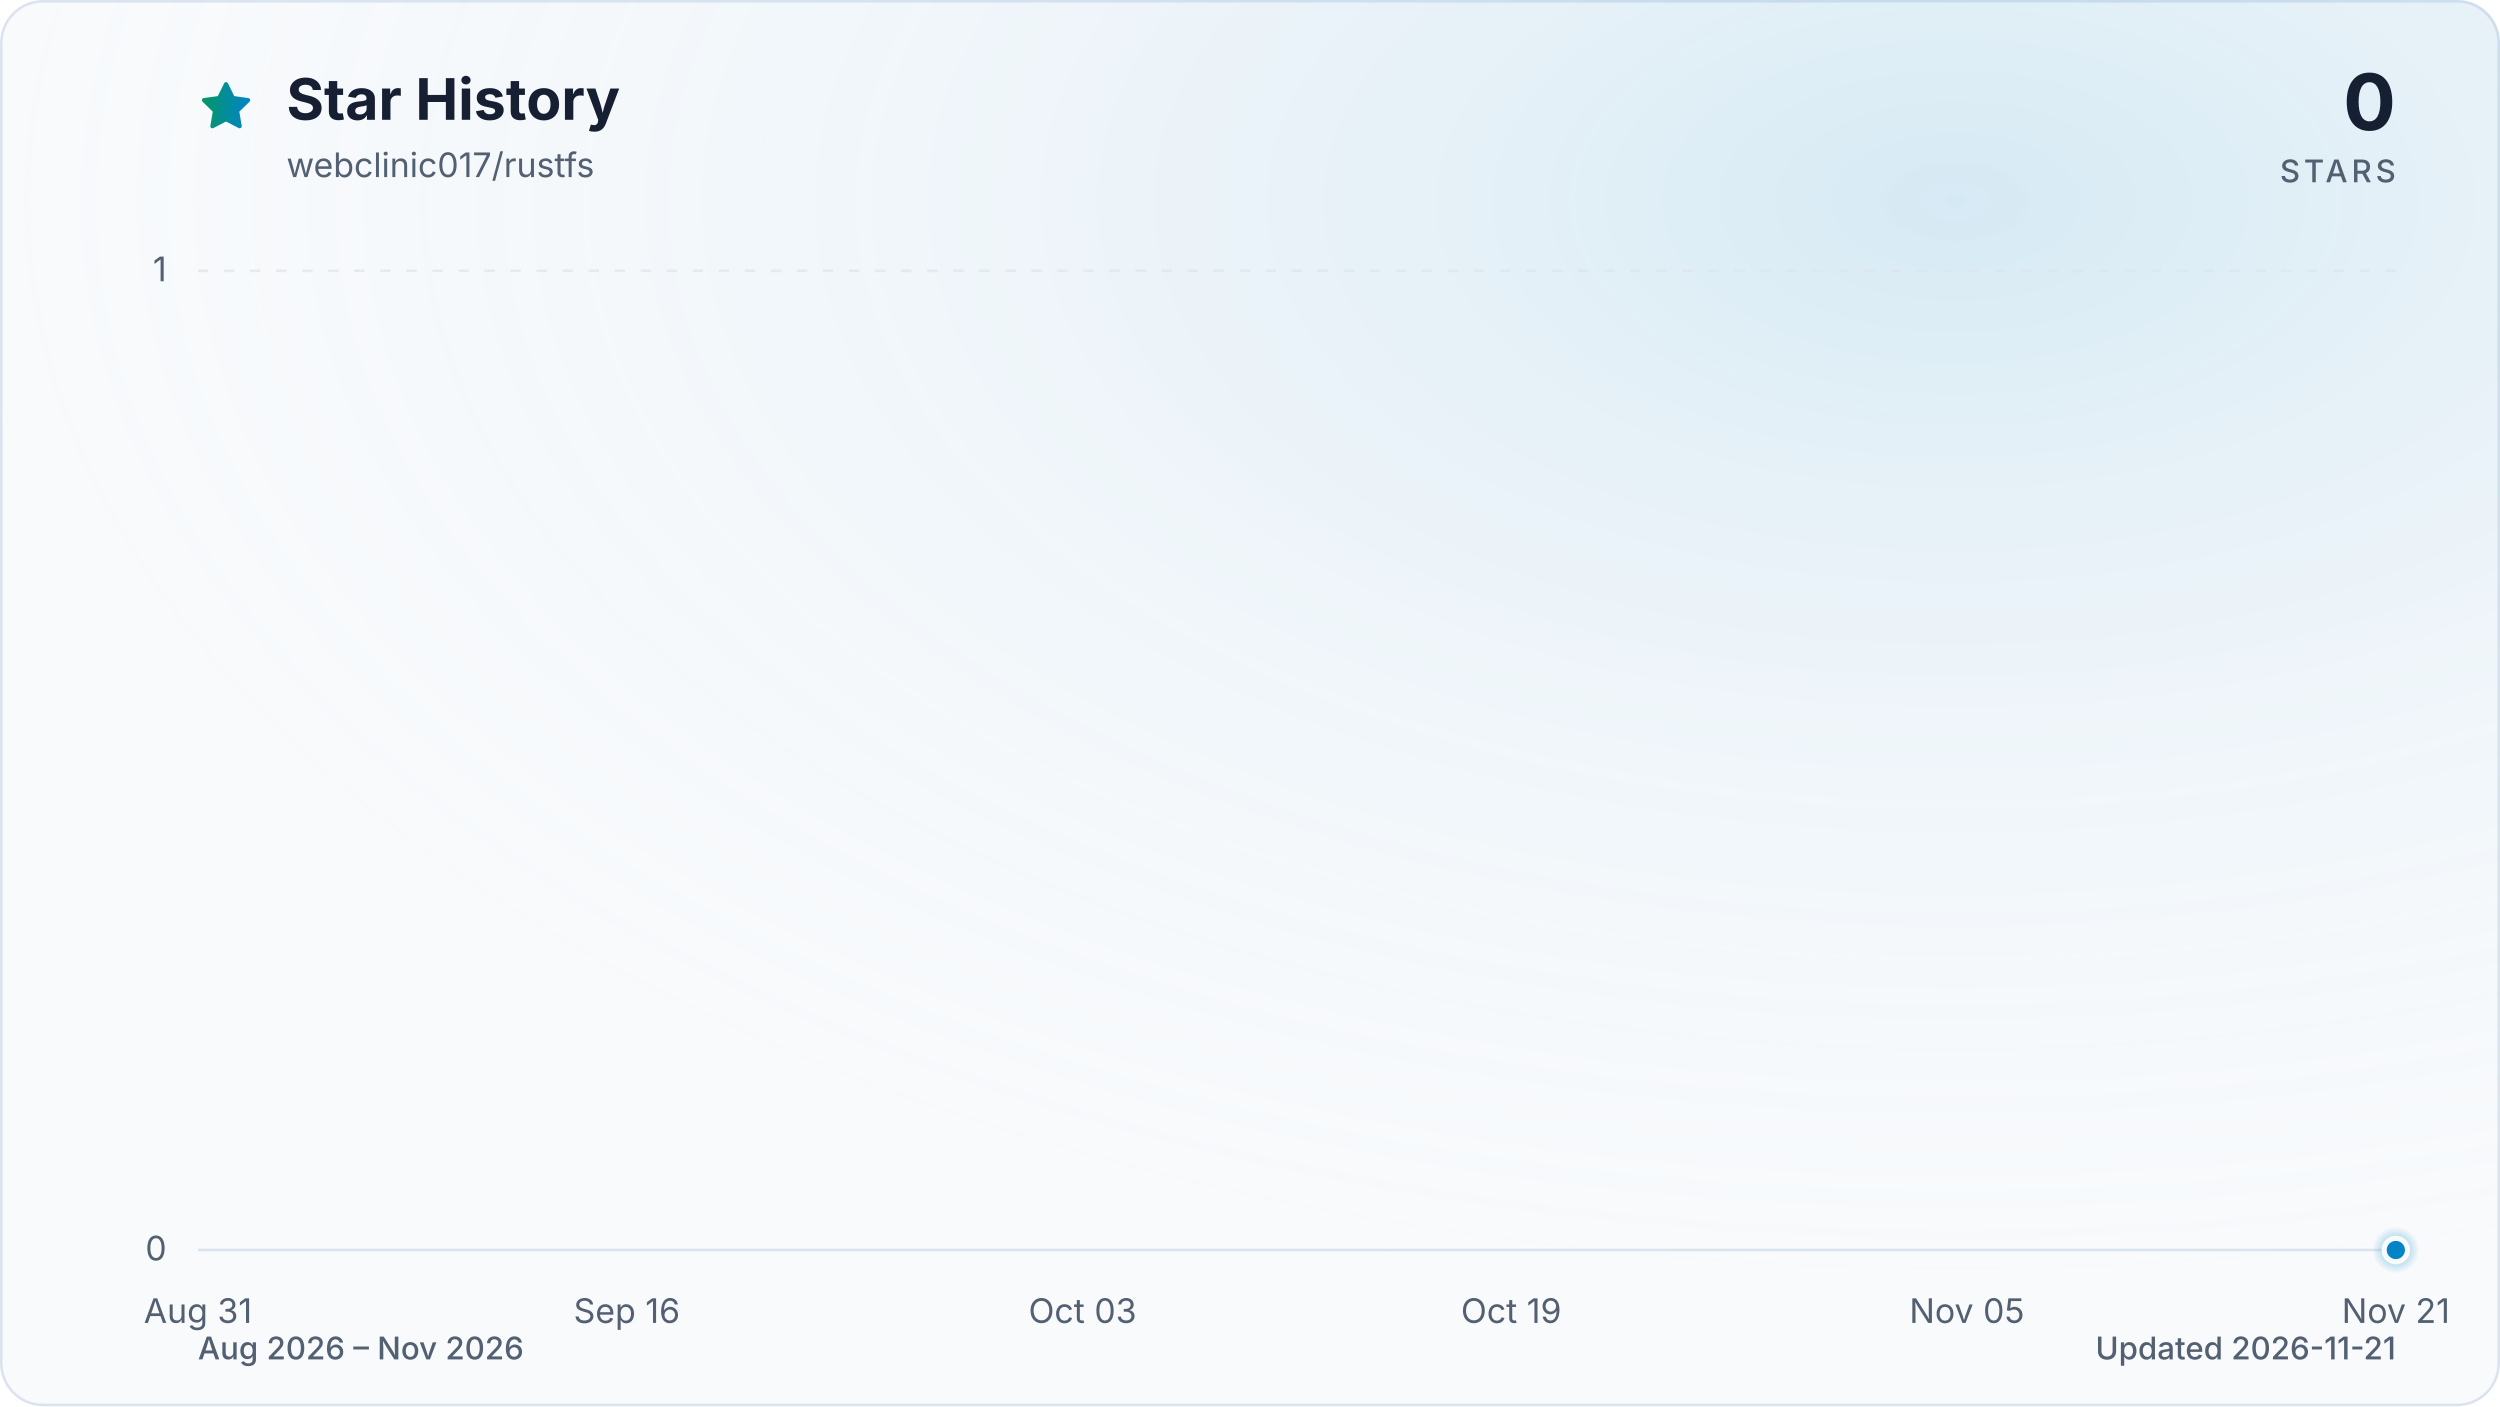
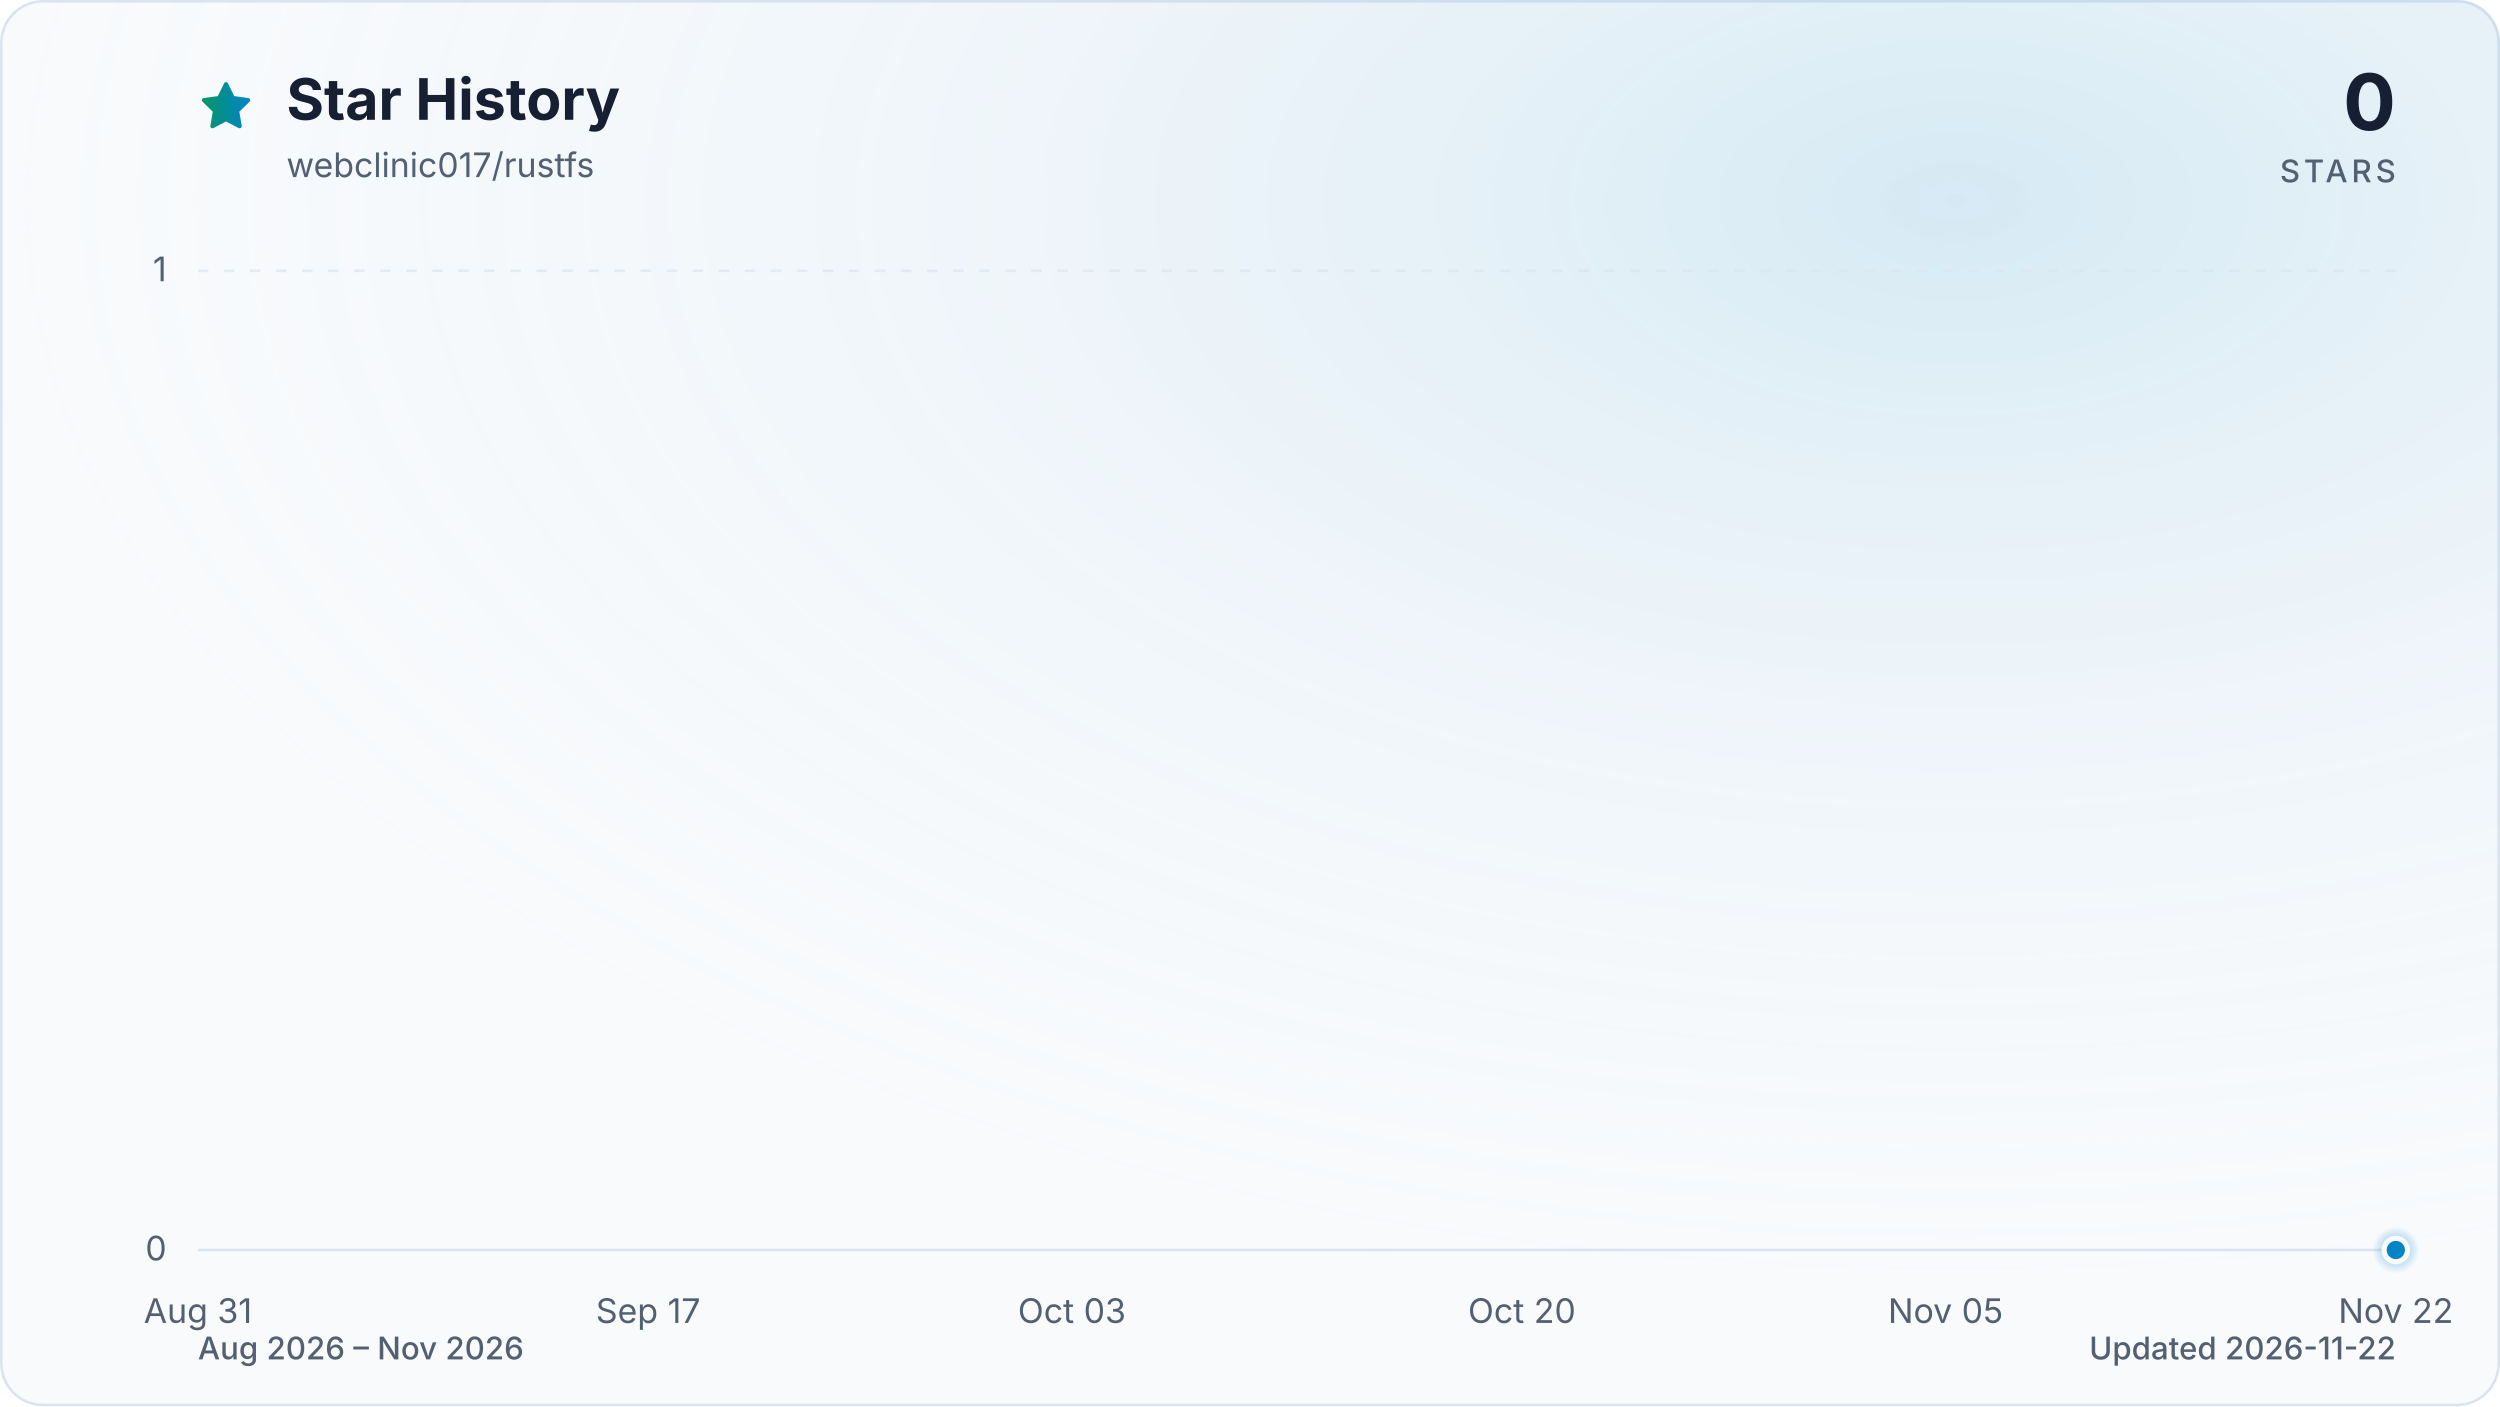
<svg xmlns="http://www.w3.org/2000/svg" viewBox="0 0 960 540" role="img" aria-labelledby="title description" data-style="gradient" data-variant="glow" data-animated="true">
  <defs>
    <linearGradient id="trend" x1="0" y1="0" x2="1" y2="0">
      <stop offset="0%" stop-color="#059669" />
      <stop offset="100%" stop-color="#0284c7" />
    </linearGradient>
    <linearGradient id="area" x1="0" y1="0" x2="0" y2="1">
      <stop offset="0%" stop-color="#059669" stop-opacity="0.30" />
      <stop offset="55%" stop-color="#0284c7" stop-opacity="0.10" />
      <stop offset="100%" stop-color="#0284c7" stop-opacity="0.01" />
    </linearGradient>
    <radialGradient id="marker-halo" cx="50%" cy="50%" r="50%">
      <stop offset="0%" stop-color="#0284c7" stop-opacity="0.55" />
      <stop offset="100%" stop-color="#0284c7" stop-opacity="0" />
    </radialGradient>
    <radialGradient id="surface-glow" cx="78%" cy="14%" r="80%">
      <stop offset="0%" stop-color="#0284c7" stop-opacity="0.14" />
      <stop offset="100%" stop-color="#f8fafc" stop-opacity="0" />
    </radialGradient>
    <filter id="trend-glow" x="-20%" y="-20%" width="140%" height="140%">
      <feGaussianBlur stdDeviation="7" />
    </filter>
  </defs>
  <style>
.trend-enter{transform-box:fill-box;transform-origin:center;animation:trend-enter 520ms cubic-bezier(0.16,1,0.3,1)}
.marker-enter{transform-box:fill-box;transform-origin:center;animation:marker-enter 320ms cubic-bezier(0.16,1,0.3,1) 200ms both}
.marker-pulse{transform-box:fill-box;transform-origin:center;animation:marker-pulse 2.6s ease-out infinite}
@keyframes trend-enter{from{opacity:.35;transform:translateY(10px)}to{opacity:1;transform:translateY(0)}}
@keyframes marker-enter{from{opacity:0;transform:scale(.4)}to{opacity:1;transform:scale(1)}}
@keyframes marker-pulse{0%{opacity:.5;transform:scale(.7)}70%,100%{opacity:0;transform:scale(2.1)}}
@media (prefers-reduced-motion:reduce){.trend-enter,.marker-enter,.marker-pulse{animation:none!important}}
@media (prefers-reduced-motion:reduce){.marker-pulse{opacity:0}}
</style>
  <rect x="0.5" y="0.5" width="959" height="539" fill="#f8fafc" stroke="#dbe4ee" stroke-width="1" rx="16" />
  <rect width="960" height="540" fill="url(#surface-glow)" rx="16" />
  <path d="M12 2.6l2.9 5.9 6.5.9-4.7 4.6 1.1 6.5-5.8-3-5.8 3 1.1-6.5-4.7-4.6 6.5-.9L12 2.6Z" transform="translate(76 30) scale(.9)" fill="url(#trend)" stroke="url(#trend)" stroke-width="1.8" stroke-linejoin="round" aria-hidden="true" />
  <text x="110" y="46" fill="#172033" font-family="ui-sans-serif, system-ui, -apple-system, BlinkMacSystemFont, 'Segoe UI', sans-serif" font-size="22" font-weight="700">Star History</text>
  <text x="110" y="68" fill="#526072" font-family="ui-sans-serif, system-ui, -apple-system, BlinkMacSystemFont, 'Segoe UI', sans-serif" font-size="13">webclinic017/rustfs</text>
  <text x="920" y="50" fill="#172033" font-family="ui-sans-serif, system-ui, -apple-system, BlinkMacSystemFont, 'Segoe UI', sans-serif" font-size="30" font-weight="700" text-anchor="end">0</text>
  <text x="920" y="70" fill="#526072" font-family="ui-sans-serif, system-ui, -apple-system, BlinkMacSystemFont, 'Segoe UI', sans-serif" font-size="12" font-weight="500" letter-spacing="1.5" text-anchor="end">STARS</text>
  <line x1="76" y1="480.0" x2="920" y2="480.0" stroke="#dbe4ee" stroke-width="1" stroke-dasharray="0" opacity="1" />
  <text x="64" y="484.0" fill="#526072" font-family="ui-sans-serif, system-ui, -apple-system, BlinkMacSystemFont, 'Segoe UI', sans-serif" font-size="13" text-anchor="end">0</text>
  <line x1="76" y1="104.0" x2="920" y2="104.0" stroke="#dbe4ee" stroke-width="1" stroke-dasharray="4 6" opacity="0.7" />
  <text x="64" y="108.0" fill="#526072" font-family="ui-sans-serif, system-ui, -apple-system, BlinkMacSystemFont, 'Segoe UI', sans-serif" font-size="13" text-anchor="end">1</text>
  <text x="76.0" y="508" fill="#526072" font-family="ui-sans-serif, system-ui, -apple-system, BlinkMacSystemFont, 'Segoe UI', sans-serif" font-size="13" text-anchor="middle">Aug 31</text>
-   <text x="240.7" y="508" fill="#526072" font-family="ui-sans-serif, system-ui, -apple-system, BlinkMacSystemFont, 'Segoe UI', sans-serif" font-size="13" text-anchor="middle">Sep 16</text>
-   <text x="415.7" y="508" fill="#526072" font-family="ui-sans-serif, system-ui, -apple-system, BlinkMacSystemFont, 'Segoe UI', sans-serif" font-size="13" text-anchor="middle">Oct 03</text>
-   <text x="580.3" y="508" fill="#526072" font-family="ui-sans-serif, system-ui, -apple-system, BlinkMacSystemFont, 'Segoe UI', sans-serif" font-size="13" text-anchor="middle">Oct 19</text>
-   <text x="755.3" y="508" fill="#526072" font-family="ui-sans-serif, system-ui, -apple-system, BlinkMacSystemFont, 'Segoe UI', sans-serif" font-size="13" text-anchor="middle">Nov 05</text>
-   <text x="920.0" y="508" fill="#526072" font-family="ui-sans-serif, system-ui, -apple-system, BlinkMacSystemFont, 'Segoe UI', sans-serif" font-size="13" text-anchor="middle">Nov 21</text>
+   <text x="248.9" y="508" fill="#526072" font-family="ui-sans-serif, system-ui, -apple-system, BlinkMacSystemFont, 'Segoe UI', sans-serif" font-size="13" text-anchor="middle">Sep 17</text>
+   <text x="411.6" y="508" fill="#526072" font-family="ui-sans-serif, system-ui, -apple-system, BlinkMacSystemFont, 'Segoe UI', sans-serif" font-size="13" text-anchor="middle">Oct 03</text>
+   <text x="584.4" y="508" fill="#526072" font-family="ui-sans-serif, system-ui, -apple-system, BlinkMacSystemFont, 'Segoe UI', sans-serif" font-size="13" text-anchor="middle">Oct 20</text>
+   <text x="747.1" y="508" fill="#526072" font-family="ui-sans-serif, system-ui, -apple-system, BlinkMacSystemFont, 'Segoe UI', sans-serif" font-size="13" text-anchor="middle">Nov 05</text>
+   <text x="920.0" y="508" fill="#526072" font-family="ui-sans-serif, system-ui, -apple-system, BlinkMacSystemFont, 'Segoe UI', sans-serif" font-size="13" text-anchor="middle">Nov 22</text>
  <g class="trend-enter">
-     <path d="M 76.0 480.0 C 79.4 480.0, 82.9 480.0, 86.3 480.0 C 89.7 480.0, 93.2 480.0, 96.6 480.0 C 100.0 480.0, 103.4 480.0, 106.9 480.0 C 110.3 480.0, 113.7 480.0, 117.2 480.0 C 120.6 480.0, 124.0 480.0, 127.5 480.0 C 130.9 480.0, 134.3 480.0, 137.8 480.0 C 141.2 480.0, 144.6 480.0, 148.0 480.0 C 151.5 480.0, 154.9 480.0, 158.3 480.0 C 161.8 480.0, 165.2 480.0, 168.6 480.0 C 172.1 480.0, 175.5 480.0, 178.9 480.0 C 182.4 480.0, 185.8 480.0, 189.2 480.0 C 192.7 480.0, 196.1 480.0, 199.5 480.0 C 202.9 480.0, 206.4 480.0, 209.8 480.0 C 213.2 480.0, 216.7 480.0, 220.1 480.0 C 223.5 480.0, 227.0 480.0, 230.4 480.0 C 233.8 480.0, 237.3 480.0, 240.7 480.0 C 244.1 480.0, 247.5 480.0, 251.0 480.0 C 254.4 480.0, 257.8 480.0, 261.3 480.0 C 264.7 480.0, 268.1 480.0, 271.6 480.0 C 275.0 480.0, 278.4 480.0, 281.9 480.0 C 285.3 480.0, 288.7 480.0, 292.1 480.0 C 295.6 480.0, 299.0 480.0, 302.4 480.0 C 305.9 480.0, 309.3 480.0, 312.7 480.0 C 316.2 480.0, 319.6 480.0, 323.0 480.0 C 326.5 480.0, 329.9 480.0, 333.3 480.0 C 336.7 480.0, 340.2 480.0, 343.6 480.0 C 347.0 480.0, 350.5 480.0, 353.9 480.0 C 357.3 480.0, 360.8 480.0, 364.2 480.0 C 367.6 480.0, 371.1 480.0, 374.5 480.0 C 377.9 480.0, 381.3 480.0, 384.8 480.0 C 388.2 480.0, 391.6 480.0, 395.1 480.0 C 398.5 480.0, 401.9 480.0, 405.4 480.0 C 408.8 480.0, 412.2 480.0, 415.7 480.0 C 419.1 480.0, 422.5 480.0, 426.0 480.0 C 429.4 480.0, 432.8 480.0, 436.2 480.0 C 439.7 480.0, 443.1 480.0, 446.5 480.0 C 450.0 480.0, 453.4 480.0, 456.8 480.0 C 460.3 480.0, 463.7 480.0, 467.1 480.0 C 470.6 480.0, 474.0 480.0, 477.4 480.0 C 480.8 480.0, 484.3 480.0, 487.7 480.0 C 491.1 480.0, 494.6 480.0, 498.0 480.0 C 501.4 480.0, 504.9 480.0, 508.3 480.0 C 511.7 480.0, 515.2 480.0, 518.6 480.0 C 522.0 480.0, 525.4 480.0, 528.9 480.0 C 532.3 480.0, 535.7 480.0, 539.2 480.0 C 542.6 480.0, 546.0 480.0, 549.5 480.0 C 552.9 480.0, 556.3 480.0, 559.8 480.0 C 563.2 480.0, 566.6 480.0, 570.0 480.0 C 573.5 480.0, 576.9 480.0, 580.3 480.0 C 583.8 480.0, 587.2 480.0, 590.6 480.0 C 594.1 480.0, 597.5 480.0, 600.9 480.0 C 604.4 480.0, 607.8 480.0, 611.2 480.0 C 614.7 480.0, 618.1 480.0, 621.5 480.0 C 624.9 480.0, 628.4 480.0, 631.8 480.0 C 635.2 480.0, 638.7 480.0, 642.1 480.0 C 645.5 480.0, 649.0 480.0, 652.4 480.0 C 655.8 480.0, 659.3 480.0, 662.7 480.0 C 666.1 480.0, 669.5 480.0, 673.0 480.0 C 676.4 480.0, 679.8 480.0, 683.3 480.0 C 686.7 480.0, 690.1 480.0, 693.6 480.0 C 697.0 480.0, 700.4 480.0, 703.9 480.0 C 707.3 480.0, 710.7 480.0, 714.1 480.0 C 717.6 480.0, 721.0 480.0, 724.4 480.0 C 727.9 480.0, 731.3 480.0, 734.7 480.0 C 738.2 480.0, 741.6 480.0, 745.0 480.0 C 748.5 480.0, 751.9 480.0, 755.3 480.0 C 758.7 480.0, 762.2 480.0, 765.6 480.0 C 769.0 480.0, 772.5 480.0, 775.9 480.0 C 779.3 480.0, 782.8 480.0, 786.2 480.0 C 789.6 480.0, 793.1 480.0, 796.5 480.0 C 799.9 480.0, 803.3 480.0, 806.8 480.0 C 810.2 480.0, 813.6 480.0, 817.1 480.0 C 820.5 480.0, 823.9 480.0, 827.4 480.0 C 830.8 480.0, 834.2 480.0, 837.7 480.0 C 841.1 480.0, 844.5 480.0, 848.0 480.0 C 851.4 480.0, 854.8 480.0, 858.2 480.0 C 861.7 480.0, 865.1 480.0, 868.5 480.0 C 872.0 480.0, 875.4 480.0, 878.8 480.0 C 882.3 480.0, 885.7 480.0, 889.1 480.0 C 892.6 480.0, 896.0 480.0, 899.4 480.0 C 902.8 480.0, 906.3 480.0, 909.7 480.0 C 913.1 480.0, 916.6 480.0, 920.0 480.0 L 920.0 480.0 L 76.0 480.0 Z" fill="url(#area)" />
-     <path d="M 76.0 480.0 C 79.4 480.0, 82.9 480.0, 86.3 480.0 C 89.7 480.0, 93.2 480.0, 96.6 480.0 C 100.0 480.0, 103.4 480.0, 106.9 480.0 C 110.3 480.0, 113.7 480.0, 117.2 480.0 C 120.6 480.0, 124.0 480.0, 127.5 480.0 C 130.9 480.0, 134.3 480.0, 137.8 480.0 C 141.2 480.0, 144.6 480.0, 148.0 480.0 C 151.5 480.0, 154.9 480.0, 158.3 480.0 C 161.8 480.0, 165.2 480.0, 168.6 480.0 C 172.1 480.0, 175.5 480.0, 178.9 480.0 C 182.4 480.0, 185.8 480.0, 189.2 480.0 C 192.7 480.0, 196.1 480.0, 199.5 480.0 C 202.9 480.0, 206.4 480.0, 209.8 480.0 C 213.2 480.0, 216.7 480.0, 220.1 480.0 C 223.5 480.0, 227.0 480.0, 230.4 480.0 C 233.8 480.0, 237.3 480.0, 240.7 480.0 C 244.1 480.0, 247.5 480.0, 251.0 480.0 C 254.4 480.0, 257.8 480.0, 261.3 480.0 C 264.7 480.0, 268.1 480.0, 271.6 480.0 C 275.0 480.0, 278.4 480.0, 281.9 480.0 C 285.3 480.0, 288.7 480.0, 292.1 480.0 C 295.6 480.0, 299.0 480.0, 302.4 480.0 C 305.9 480.0, 309.3 480.0, 312.7 480.0 C 316.2 480.0, 319.6 480.0, 323.0 480.0 C 326.5 480.0, 329.9 480.0, 333.3 480.0 C 336.7 480.0, 340.2 480.0, 343.6 480.0 C 347.0 480.0, 350.5 480.0, 353.9 480.0 C 357.3 480.0, 360.8 480.0, 364.2 480.0 C 367.6 480.0, 371.1 480.0, 374.5 480.0 C 377.9 480.0, 381.3 480.0, 384.8 480.0 C 388.2 480.0, 391.6 480.0, 395.1 480.0 C 398.5 480.0, 401.9 480.0, 405.4 480.0 C 408.8 480.0, 412.2 480.0, 415.7 480.0 C 419.1 480.0, 422.5 480.0, 426.0 480.0 C 429.4 480.0, 432.8 480.0, 436.2 480.0 C 439.7 480.0, 443.1 480.0, 446.5 480.0 C 450.0 480.0, 453.4 480.0, 456.8 480.0 C 460.3 480.0, 463.7 480.0, 467.1 480.0 C 470.6 480.0, 474.0 480.0, 477.4 480.0 C 480.8 480.0, 484.3 480.0, 487.7 480.0 C 491.1 480.0, 494.6 480.0, 498.0 480.0 C 501.4 480.0, 504.9 480.0, 508.3 480.0 C 511.7 480.0, 515.2 480.0, 518.6 480.0 C 522.0 480.0, 525.4 480.0, 528.9 480.0 C 532.3 480.0, 535.7 480.0, 539.2 480.0 C 542.6 480.0, 546.0 480.0, 549.5 480.0 C 552.9 480.0, 556.3 480.0, 559.8 480.0 C 563.2 480.0, 566.6 480.0, 570.0 480.0 C 573.5 480.0, 576.9 480.0, 580.3 480.0 C 583.8 480.0, 587.2 480.0, 590.6 480.0 C 594.1 480.0, 597.5 480.0, 600.9 480.0 C 604.4 480.0, 607.8 480.0, 611.2 480.0 C 614.7 480.0, 618.1 480.0, 621.5 480.0 C 624.9 480.0, 628.4 480.0, 631.8 480.0 C 635.2 480.0, 638.7 480.0, 642.1 480.0 C 645.5 480.0, 649.0 480.0, 652.4 480.0 C 655.8 480.0, 659.3 480.0, 662.7 480.0 C 666.1 480.0, 669.5 480.0, 673.0 480.0 C 676.4 480.0, 679.8 480.0, 683.3 480.0 C 686.7 480.0, 690.1 480.0, 693.6 480.0 C 697.0 480.0, 700.4 480.0, 703.9 480.0 C 707.3 480.0, 710.7 480.0, 714.1 480.0 C 717.6 480.0, 721.0 480.0, 724.4 480.0 C 727.9 480.0, 731.3 480.0, 734.7 480.0 C 738.2 480.0, 741.6 480.0, 745.0 480.0 C 748.5 480.0, 751.9 480.0, 755.3 480.0 C 758.7 480.0, 762.2 480.0, 765.6 480.0 C 769.0 480.0, 772.5 480.0, 775.9 480.0 C 779.3 480.0, 782.8 480.0, 786.2 480.0 C 789.6 480.0, 793.1 480.0, 796.5 480.0 C 799.9 480.0, 803.3 480.0, 806.8 480.0 C 810.2 480.0, 813.6 480.0, 817.1 480.0 C 820.5 480.0, 823.9 480.0, 827.4 480.0 C 830.8 480.0, 834.2 480.0, 837.7 480.0 C 841.1 480.0, 844.5 480.0, 848.0 480.0 C 851.4 480.0, 854.8 480.0, 858.2 480.0 C 861.7 480.0, 865.1 480.0, 868.5 480.0 C 872.0 480.0, 875.4 480.0, 878.8 480.0 C 882.3 480.0, 885.7 480.0, 889.1 480.0 C 892.6 480.0, 896.0 480.0, 899.4 480.0 C 902.8 480.0, 906.3 480.0, 909.7 480.0 C 913.1 480.0, 916.6 480.0, 920.0 480.0" fill="none" stroke="url(#trend)" stroke-width="12" stroke-linecap="round" stroke-linejoin="round" opacity="0.16" filter="url(#trend-glow)" />
-     <path d="M 76.0 480.0 C 79.4 480.0, 82.9 480.0, 86.3 480.0 C 89.7 480.0, 93.2 480.0, 96.6 480.0 C 100.0 480.0, 103.4 480.0, 106.9 480.0 C 110.3 480.0, 113.7 480.0, 117.2 480.0 C 120.6 480.0, 124.0 480.0, 127.5 480.0 C 130.9 480.0, 134.3 480.0, 137.8 480.0 C 141.2 480.0, 144.6 480.0, 148.0 480.0 C 151.5 480.0, 154.9 480.0, 158.3 480.0 C 161.8 480.0, 165.2 480.0, 168.6 480.0 C 172.1 480.0, 175.5 480.0, 178.9 480.0 C 182.4 480.0, 185.8 480.0, 189.2 480.0 C 192.7 480.0, 196.1 480.0, 199.5 480.0 C 202.9 480.0, 206.4 480.0, 209.8 480.0 C 213.2 480.0, 216.7 480.0, 220.1 480.0 C 223.5 480.0, 227.0 480.0, 230.4 480.0 C 233.8 480.0, 237.3 480.0, 240.7 480.0 C 244.1 480.0, 247.5 480.0, 251.0 480.0 C 254.4 480.0, 257.8 480.0, 261.3 480.0 C 264.7 480.0, 268.1 480.0, 271.6 480.0 C 275.0 480.0, 278.4 480.0, 281.9 480.0 C 285.3 480.0, 288.7 480.0, 292.1 480.0 C 295.6 480.0, 299.0 480.0, 302.4 480.0 C 305.9 480.0, 309.3 480.0, 312.7 480.0 C 316.2 480.0, 319.6 480.0, 323.0 480.0 C 326.5 480.0, 329.9 480.0, 333.3 480.0 C 336.7 480.0, 340.2 480.0, 343.6 480.0 C 347.0 480.0, 350.5 480.0, 353.9 480.0 C 357.3 480.0, 360.8 480.0, 364.2 480.0 C 367.6 480.0, 371.1 480.0, 374.5 480.0 C 377.9 480.0, 381.3 480.0, 384.8 480.0 C 388.2 480.0, 391.6 480.0, 395.1 480.0 C 398.5 480.0, 401.9 480.0, 405.4 480.0 C 408.8 480.0, 412.2 480.0, 415.7 480.0 C 419.1 480.0, 422.5 480.0, 426.0 480.0 C 429.4 480.0, 432.8 480.0, 436.2 480.0 C 439.7 480.0, 443.1 480.0, 446.5 480.0 C 450.0 480.0, 453.4 480.0, 456.8 480.0 C 460.3 480.0, 463.7 480.0, 467.1 480.0 C 470.6 480.0, 474.0 480.0, 477.4 480.0 C 480.8 480.0, 484.3 480.0, 487.7 480.0 C 491.1 480.0, 494.6 480.0, 498.0 480.0 C 501.4 480.0, 504.9 480.0, 508.3 480.0 C 511.7 480.0, 515.2 480.0, 518.6 480.0 C 522.0 480.0, 525.4 480.0, 528.9 480.0 C 532.3 480.0, 535.7 480.0, 539.2 480.0 C 542.6 480.0, 546.0 480.0, 549.5 480.0 C 552.9 480.0, 556.3 480.0, 559.8 480.0 C 563.2 480.0, 566.6 480.0, 570.0 480.0 C 573.5 480.0, 576.9 480.0, 580.3 480.0 C 583.8 480.0, 587.2 480.0, 590.6 480.0 C 594.1 480.0, 597.5 480.0, 600.9 480.0 C 604.4 480.0, 607.8 480.0, 611.2 480.0 C 614.7 480.0, 618.1 480.0, 621.5 480.0 C 624.9 480.0, 628.4 480.0, 631.8 480.0 C 635.2 480.0, 638.7 480.0, 642.1 480.0 C 645.5 480.0, 649.0 480.0, 652.4 480.0 C 655.8 480.0, 659.3 480.0, 662.7 480.0 C 666.1 480.0, 669.5 480.0, 673.0 480.0 C 676.4 480.0, 679.8 480.0, 683.3 480.0 C 686.7 480.0, 690.1 480.0, 693.6 480.0 C 697.0 480.0, 700.4 480.0, 703.9 480.0 C 707.3 480.0, 710.7 480.0, 714.1 480.0 C 717.6 480.0, 721.0 480.0, 724.4 480.0 C 727.9 480.0, 731.3 480.0, 734.7 480.0 C 738.2 480.0, 741.6 480.0, 745.0 480.0 C 748.5 480.0, 751.9 480.0, 755.3 480.0 C 758.7 480.0, 762.2 480.0, 765.6 480.0 C 769.0 480.0, 772.5 480.0, 775.9 480.0 C 779.3 480.0, 782.8 480.0, 786.2 480.0 C 789.6 480.0, 793.1 480.0, 796.5 480.0 C 799.9 480.0, 803.3 480.0, 806.8 480.0 C 810.2 480.0, 813.6 480.0, 817.1 480.0 C 820.5 480.0, 823.9 480.0, 827.4 480.0 C 830.8 480.0, 834.2 480.0, 837.7 480.0 C 841.1 480.0, 844.5 480.0, 848.0 480.0 C 851.4 480.0, 854.8 480.0, 858.2 480.0 C 861.7 480.0, 865.1 480.0, 868.5 480.0 C 872.0 480.0, 875.4 480.0, 878.8 480.0 C 882.3 480.0, 885.7 480.0, 889.1 480.0 C 892.6 480.0, 896.0 480.0, 899.4 480.0 C 902.8 480.0, 906.3 480.0, 909.7 480.0 C 913.1 480.0, 916.6 480.0, 920.0 480.0" fill="none" stroke="url(#trend)" stroke-width="3" stroke-linecap="round" stroke-linejoin="round" />
+     <path d="M 76.0 480.0 C 79.4 480.0, 82.8 480.0, 86.2 480.0 C 89.6 480.0, 92.9 480.0, 96.3 480.0 C 99.7 480.0, 103.1 480.0, 106.5 480.0 C 109.9 480.0, 113.3 480.0, 116.7 480.0 C 120.1 480.0, 123.5 480.0, 126.8 480.0 C 130.2 480.0, 133.6 480.0, 137.0 480.0 C 140.4 480.0, 143.8 480.0, 147.2 480.0 C 150.6 480.0, 154.0 480.0, 157.3 480.0 C 160.7 480.0, 164.1 480.0, 167.5 480.0 C 170.9 480.0, 174.3 480.0, 177.7 480.0 C 181.1 480.0, 184.5 480.0, 187.9 480.0 C 191.2 480.0, 194.6 480.0, 198.0 480.0 C 201.4 480.0, 204.8 480.0, 208.2 480.0 C 211.6 480.0, 215.0 480.0, 218.4 480.0 C 221.8 480.0, 225.1 480.0, 228.5 480.0 C 231.9 480.0, 235.3 480.0, 238.7 480.0 C 242.1 480.0, 245.5 480.0, 248.9 480.0 C 252.3 480.0, 255.6 480.0, 259.0 480.0 C 262.4 480.0, 265.8 480.0, 269.2 480.0 C 272.6 480.0, 276.0 480.0, 279.4 480.0 C 282.8 480.0, 286.2 480.0, 289.5 480.0 C 292.9 480.0, 296.3 480.0, 299.7 480.0 C 303.1 480.0, 306.5 480.0, 309.9 480.0 C 313.3 480.0, 316.7 480.0, 320.0 480.0 C 323.4 480.0, 326.8 480.0, 330.2 480.0 C 333.6 480.0, 337.0 480.0, 340.4 480.0 C 343.8 480.0, 347.2 480.0, 350.6 480.0 C 353.9 480.0, 357.3 480.0, 360.7 480.0 C 364.1 480.0, 367.5 480.0, 370.9 480.0 C 374.3 480.0, 377.7 480.0, 381.1 480.0 C 384.4 480.0, 387.8 480.0, 391.2 480.0 C 394.6 480.0, 398.0 480.0, 401.4 480.0 C 404.8 480.0, 408.2 480.0, 411.6 480.0 C 415.0 480.0, 418.3 480.0, 421.7 480.0 C 425.1 480.0, 428.5 480.0, 431.9 480.0 C 435.3 480.0, 438.7 480.0, 442.1 480.0 C 445.5 480.0, 448.9 480.0, 452.2 480.0 C 455.6 480.0, 459.0 480.0, 462.4 480.0 C 465.8 480.0, 469.2 480.0, 472.6 480.0 C 476.0 480.0, 479.4 480.0, 482.7 480.0 C 486.1 480.0, 489.5 480.0, 492.9 480.0 C 496.3 480.0, 499.7 480.0, 503.1 480.0 C 506.5 480.0, 509.9 480.0, 513.3 480.0 C 516.6 480.0, 520.0 480.0, 523.4 480.0 C 526.8 480.0, 530.2 480.0, 533.6 480.0 C 537.0 480.0, 540.4 480.0, 543.8 480.0 C 547.1 480.0, 550.5 480.0, 553.9 480.0 C 557.3 480.0, 560.7 480.0, 564.1 480.0 C 567.5 480.0, 570.9 480.0, 574.3 480.0 C 577.7 480.0, 581.0 480.0, 584.4 480.0 C 587.8 480.0, 591.2 480.0, 594.6 480.0 C 598.0 480.0, 601.4 480.0, 604.8 480.0 C 608.2 480.0, 611.6 480.0, 614.9 480.0 C 618.3 480.0, 621.7 480.0, 625.1 480.0 C 628.5 480.0, 631.9 480.0, 635.3 480.0 C 638.7 480.0, 642.1 480.0, 645.4 480.0 C 648.8 480.0, 652.2 480.0, 655.6 480.0 C 659.0 480.0, 662.4 480.0, 665.8 480.0 C 669.2 480.0, 672.6 480.0, 676.0 480.0 C 679.3 480.0, 682.7 480.0, 686.1 480.0 C 689.5 480.0, 692.9 480.0, 696.3 480.0 C 699.7 480.0, 703.1 480.0, 706.5 480.0 C 709.8 480.0, 713.2 480.0, 716.6 480.0 C 720.0 480.0, 723.4 480.0, 726.8 480.0 C 730.2 480.0, 733.6 480.0, 737.0 480.0 C 740.4 480.0, 743.7 480.0, 747.1 480.0 C 750.5 480.0, 753.9 480.0, 757.3 480.0 C 760.7 480.0, 764.1 480.0, 767.5 480.0 C 770.9 480.0, 774.2 480.0, 777.6 480.0 C 781.0 480.0, 784.4 480.0, 787.8 480.0 C 791.2 480.0, 794.6 480.0, 798.0 480.0 C 801.4 480.0, 804.8 480.0, 808.1 480.0 C 811.5 480.0, 814.9 480.0, 818.3 480.0 C 821.7 480.0, 825.1 480.0, 828.5 480.0 C 831.9 480.0, 835.3 480.0, 838.7 480.0 C 842.0 480.0, 845.4 480.0, 848.8 480.0 C 852.2 480.0, 855.6 480.0, 859.0 480.0 C 862.4 480.0, 865.8 480.0, 869.2 480.0 C 872.5 480.0, 875.9 480.0, 879.3 480.0 C 882.7 480.0, 886.1 480.0, 889.5 480.0 C 892.9 480.0, 896.3 480.0, 899.7 480.0 C 903.1 480.0, 906.4 480.0, 909.8 480.0 C 913.2 480.0, 916.6 480.0, 920.0 480.0 L 920.0 480.0 L 76.0 480.0 Z" fill="url(#area)" />
+     <path d="M 76.0 480.0 C 79.4 480.0, 82.8 480.0, 86.2 480.0 C 89.6 480.0, 92.9 480.0, 96.3 480.0 C 99.7 480.0, 103.1 480.0, 106.5 480.0 C 109.9 480.0, 113.3 480.0, 116.7 480.0 C 120.1 480.0, 123.5 480.0, 126.8 480.0 C 130.2 480.0, 133.6 480.0, 137.0 480.0 C 140.4 480.0, 143.8 480.0, 147.2 480.0 C 150.6 480.0, 154.0 480.0, 157.3 480.0 C 160.7 480.0, 164.1 480.0, 167.5 480.0 C 170.9 480.0, 174.3 480.0, 177.7 480.0 C 181.1 480.0, 184.5 480.0, 187.9 480.0 C 191.2 480.0, 194.6 480.0, 198.0 480.0 C 201.4 480.0, 204.8 480.0, 208.2 480.0 C 211.6 480.0, 215.0 480.0, 218.4 480.0 C 221.8 480.0, 225.1 480.0, 228.5 480.0 C 231.9 480.0, 235.3 480.0, 238.7 480.0 C 242.1 480.0, 245.5 480.0, 248.9 480.0 C 252.3 480.0, 255.6 480.0, 259.0 480.0 C 262.4 480.0, 265.8 480.0, 269.2 480.0 C 272.6 480.0, 276.0 480.0, 279.4 480.0 C 282.8 480.0, 286.2 480.0, 289.5 480.0 C 292.9 480.0, 296.3 480.0, 299.7 480.0 C 303.1 480.0, 306.5 480.0, 309.9 480.0 C 313.3 480.0, 316.7 480.0, 320.0 480.0 C 323.4 480.0, 326.8 480.0, 330.2 480.0 C 333.6 480.0, 337.0 480.0, 340.4 480.0 C 343.8 480.0, 347.2 480.0, 350.6 480.0 C 353.9 480.0, 357.3 480.0, 360.7 480.0 C 364.1 480.0, 367.5 480.0, 370.9 480.0 C 374.3 480.0, 377.7 480.0, 381.1 480.0 C 384.4 480.0, 387.8 480.0, 391.2 480.0 C 394.6 480.0, 398.0 480.0, 401.4 480.0 C 404.8 480.0, 408.2 480.0, 411.6 480.0 C 415.0 480.0, 418.3 480.0, 421.7 480.0 C 425.1 480.0, 428.5 480.0, 431.9 480.0 C 435.3 480.0, 438.7 480.0, 442.1 480.0 C 445.5 480.0, 448.9 480.0, 452.2 480.0 C 455.6 480.0, 459.0 480.0, 462.4 480.0 C 465.8 480.0, 469.2 480.0, 472.6 480.0 C 476.0 480.0, 479.4 480.0, 482.7 480.0 C 486.1 480.0, 489.5 480.0, 492.9 480.0 C 496.3 480.0, 499.7 480.0, 503.1 480.0 C 506.5 480.0, 509.9 480.0, 513.3 480.0 C 516.6 480.0, 520.0 480.0, 523.4 480.0 C 526.8 480.0, 530.2 480.0, 533.6 480.0 C 537.0 480.0, 540.4 480.0, 543.8 480.0 C 547.1 480.0, 550.5 480.0, 553.9 480.0 C 557.3 480.0, 560.7 480.0, 564.1 480.0 C 567.5 480.0, 570.9 480.0, 574.3 480.0 C 577.7 480.0, 581.0 480.0, 584.4 480.0 C 587.8 480.0, 591.2 480.0, 594.6 480.0 C 598.0 480.0, 601.4 480.0, 604.8 480.0 C 608.2 480.0, 611.6 480.0, 614.9 480.0 C 618.3 480.0, 621.7 480.0, 625.1 480.0 C 628.5 480.0, 631.9 480.0, 635.3 480.0 C 638.7 480.0, 642.1 480.0, 645.4 480.0 C 648.8 480.0, 652.2 480.0, 655.6 480.0 C 659.0 480.0, 662.4 480.0, 665.8 480.0 C 669.2 480.0, 672.6 480.0, 676.0 480.0 C 679.3 480.0, 682.7 480.0, 686.1 480.0 C 689.5 480.0, 692.9 480.0, 696.3 480.0 C 699.7 480.0, 703.1 480.0, 706.5 480.0 C 709.8 480.0, 713.2 480.0, 716.6 480.0 C 720.0 480.0, 723.4 480.0, 726.8 480.0 C 730.2 480.0, 733.6 480.0, 737.0 480.0 C 740.4 480.0, 743.7 480.0, 747.1 480.0 C 750.5 480.0, 753.9 480.0, 757.3 480.0 C 760.7 480.0, 764.1 480.0, 767.5 480.0 C 770.9 480.0, 774.2 480.0, 777.6 480.0 C 781.0 480.0, 784.4 480.0, 787.8 480.0 C 791.2 480.0, 794.6 480.0, 798.0 480.0 C 801.4 480.0, 804.8 480.0, 808.1 480.0 C 811.5 480.0, 814.9 480.0, 818.3 480.0 C 821.7 480.0, 825.1 480.0, 828.5 480.0 C 831.9 480.0, 835.3 480.0, 838.7 480.0 C 842.0 480.0, 845.4 480.0, 848.8 480.0 C 852.2 480.0, 855.6 480.0, 859.0 480.0 C 862.4 480.0, 865.8 480.0, 869.2 480.0 C 872.5 480.0, 875.9 480.0, 879.3 480.0 C 882.7 480.0, 886.1 480.0, 889.5 480.0 C 892.9 480.0, 896.3 480.0, 899.7 480.0 C 903.1 480.0, 906.4 480.0, 909.8 480.0 C 913.2 480.0, 916.6 480.0, 920.0 480.0" fill="none" stroke="url(#trend)" stroke-width="12" stroke-linecap="round" stroke-linejoin="round" opacity="0.16" filter="url(#trend-glow)" />
+     <path d="M 76.0 480.0 C 79.4 480.0, 82.8 480.0, 86.2 480.0 C 89.6 480.0, 92.9 480.0, 96.3 480.0 C 99.7 480.0, 103.1 480.0, 106.5 480.0 C 109.9 480.0, 113.3 480.0, 116.7 480.0 C 120.1 480.0, 123.5 480.0, 126.8 480.0 C 130.2 480.0, 133.6 480.0, 137.0 480.0 C 140.4 480.0, 143.8 480.0, 147.2 480.0 C 150.6 480.0, 154.0 480.0, 157.3 480.0 C 160.7 480.0, 164.1 480.0, 167.5 480.0 C 170.9 480.0, 174.3 480.0, 177.7 480.0 C 181.1 480.0, 184.5 480.0, 187.9 480.0 C 191.2 480.0, 194.6 480.0, 198.0 480.0 C 201.4 480.0, 204.8 480.0, 208.2 480.0 C 211.6 480.0, 215.0 480.0, 218.4 480.0 C 221.8 480.0, 225.1 480.0, 228.5 480.0 C 231.9 480.0, 235.3 480.0, 238.7 480.0 C 242.1 480.0, 245.5 480.0, 248.9 480.0 C 252.3 480.0, 255.6 480.0, 259.0 480.0 C 262.4 480.0, 265.8 480.0, 269.2 480.0 C 272.6 480.0, 276.0 480.0, 279.4 480.0 C 282.8 480.0, 286.2 480.0, 289.5 480.0 C 292.9 480.0, 296.3 480.0, 299.7 480.0 C 303.1 480.0, 306.5 480.0, 309.9 480.0 C 313.3 480.0, 316.7 480.0, 320.0 480.0 C 323.4 480.0, 326.8 480.0, 330.2 480.0 C 333.6 480.0, 337.0 480.0, 340.4 480.0 C 343.8 480.0, 347.2 480.0, 350.6 480.0 C 353.9 480.0, 357.3 480.0, 360.7 480.0 C 364.1 480.0, 367.5 480.0, 370.9 480.0 C 374.3 480.0, 377.7 480.0, 381.1 480.0 C 384.4 480.0, 387.8 480.0, 391.2 480.0 C 394.6 480.0, 398.0 480.0, 401.4 480.0 C 404.8 480.0, 408.2 480.0, 411.6 480.0 C 415.0 480.0, 418.3 480.0, 421.7 480.0 C 425.1 480.0, 428.5 480.0, 431.9 480.0 C 435.3 480.0, 438.7 480.0, 442.1 480.0 C 445.5 480.0, 448.9 480.0, 452.2 480.0 C 455.6 480.0, 459.0 480.0, 462.4 480.0 C 465.8 480.0, 469.2 480.0, 472.6 480.0 C 476.0 480.0, 479.4 480.0, 482.7 480.0 C 486.1 480.0, 489.5 480.0, 492.9 480.0 C 496.3 480.0, 499.7 480.0, 503.1 480.0 C 506.5 480.0, 509.9 480.0, 513.3 480.0 C 516.6 480.0, 520.0 480.0, 523.4 480.0 C 526.8 480.0, 530.2 480.0, 533.6 480.0 C 537.0 480.0, 540.4 480.0, 543.8 480.0 C 547.1 480.0, 550.5 480.0, 553.9 480.0 C 557.3 480.0, 560.7 480.0, 564.1 480.0 C 567.5 480.0, 570.9 480.0, 574.3 480.0 C 577.7 480.0, 581.0 480.0, 584.4 480.0 C 587.8 480.0, 591.2 480.0, 594.6 480.0 C 598.0 480.0, 601.4 480.0, 604.8 480.0 C 608.2 480.0, 611.6 480.0, 614.9 480.0 C 618.3 480.0, 621.7 480.0, 625.1 480.0 C 628.5 480.0, 631.9 480.0, 635.3 480.0 C 638.7 480.0, 642.1 480.0, 645.4 480.0 C 648.8 480.0, 652.2 480.0, 655.6 480.0 C 659.0 480.0, 662.4 480.0, 665.8 480.0 C 669.2 480.0, 672.6 480.0, 676.0 480.0 C 679.3 480.0, 682.7 480.0, 686.1 480.0 C 689.5 480.0, 692.9 480.0, 696.3 480.0 C 699.7 480.0, 703.1 480.0, 706.5 480.0 C 709.8 480.0, 713.2 480.0, 716.6 480.0 C 720.0 480.0, 723.4 480.0, 726.8 480.0 C 730.2 480.0, 733.6 480.0, 737.0 480.0 C 740.4 480.0, 743.7 480.0, 747.1 480.0 C 750.5 480.0, 753.9 480.0, 757.3 480.0 C 760.7 480.0, 764.1 480.0, 767.5 480.0 C 770.9 480.0, 774.2 480.0, 777.6 480.0 C 781.0 480.0, 784.4 480.0, 787.8 480.0 C 791.2 480.0, 794.6 480.0, 798.0 480.0 C 801.4 480.0, 804.8 480.0, 808.1 480.0 C 811.5 480.0, 814.9 480.0, 818.3 480.0 C 821.7 480.0, 825.1 480.0, 828.5 480.0 C 831.9 480.0, 835.3 480.0, 838.7 480.0 C 842.0 480.0, 845.4 480.0, 848.8 480.0 C 852.2 480.0, 855.6 480.0, 859.0 480.0 C 862.4 480.0, 865.8 480.0, 869.2 480.0 C 872.5 480.0, 875.9 480.0, 879.3 480.0 C 882.7 480.0, 886.1 480.0, 889.5 480.0 C 892.9 480.0, 896.3 480.0, 899.7 480.0 C 903.1 480.0, 906.4 480.0, 909.8 480.0 C 913.2 480.0, 916.6 480.0, 920.0 480.0" fill="none" stroke="url(#trend)" stroke-width="3" stroke-linecap="round" stroke-linejoin="round" />
  </g>
  <g class="marker-enter">
    <circle class="marker-pulse" cx="920.0" cy="480.0" r="9" fill="url(#marker-halo)" />
    <circle cx="920.0" cy="480.0" r="4.5" fill="#0284c7" stroke="#f8fafc" stroke-width="2" />
  </g>
  <text x="76" y="522" fill="#526072" font-family="ui-sans-serif, system-ui, -apple-system, BlinkMacSystemFont, 'Segoe UI', sans-serif" font-size="12" font-weight="500">Aug 2026 – Nov 2026</text>
-   <text x="920" y="522" fill="#526072" font-family="ui-sans-serif, system-ui, -apple-system, BlinkMacSystemFont, 'Segoe UI', sans-serif" font-size="12" font-weight="500" text-anchor="end">Updated 2026-11-21</text>
+   <text x="920" y="522" fill="#526072" font-family="ui-sans-serif, system-ui, -apple-system, BlinkMacSystemFont, 'Segoe UI', sans-serif" font-size="12" font-weight="500" text-anchor="end">Updated 2026-11-22</text>
</svg>
